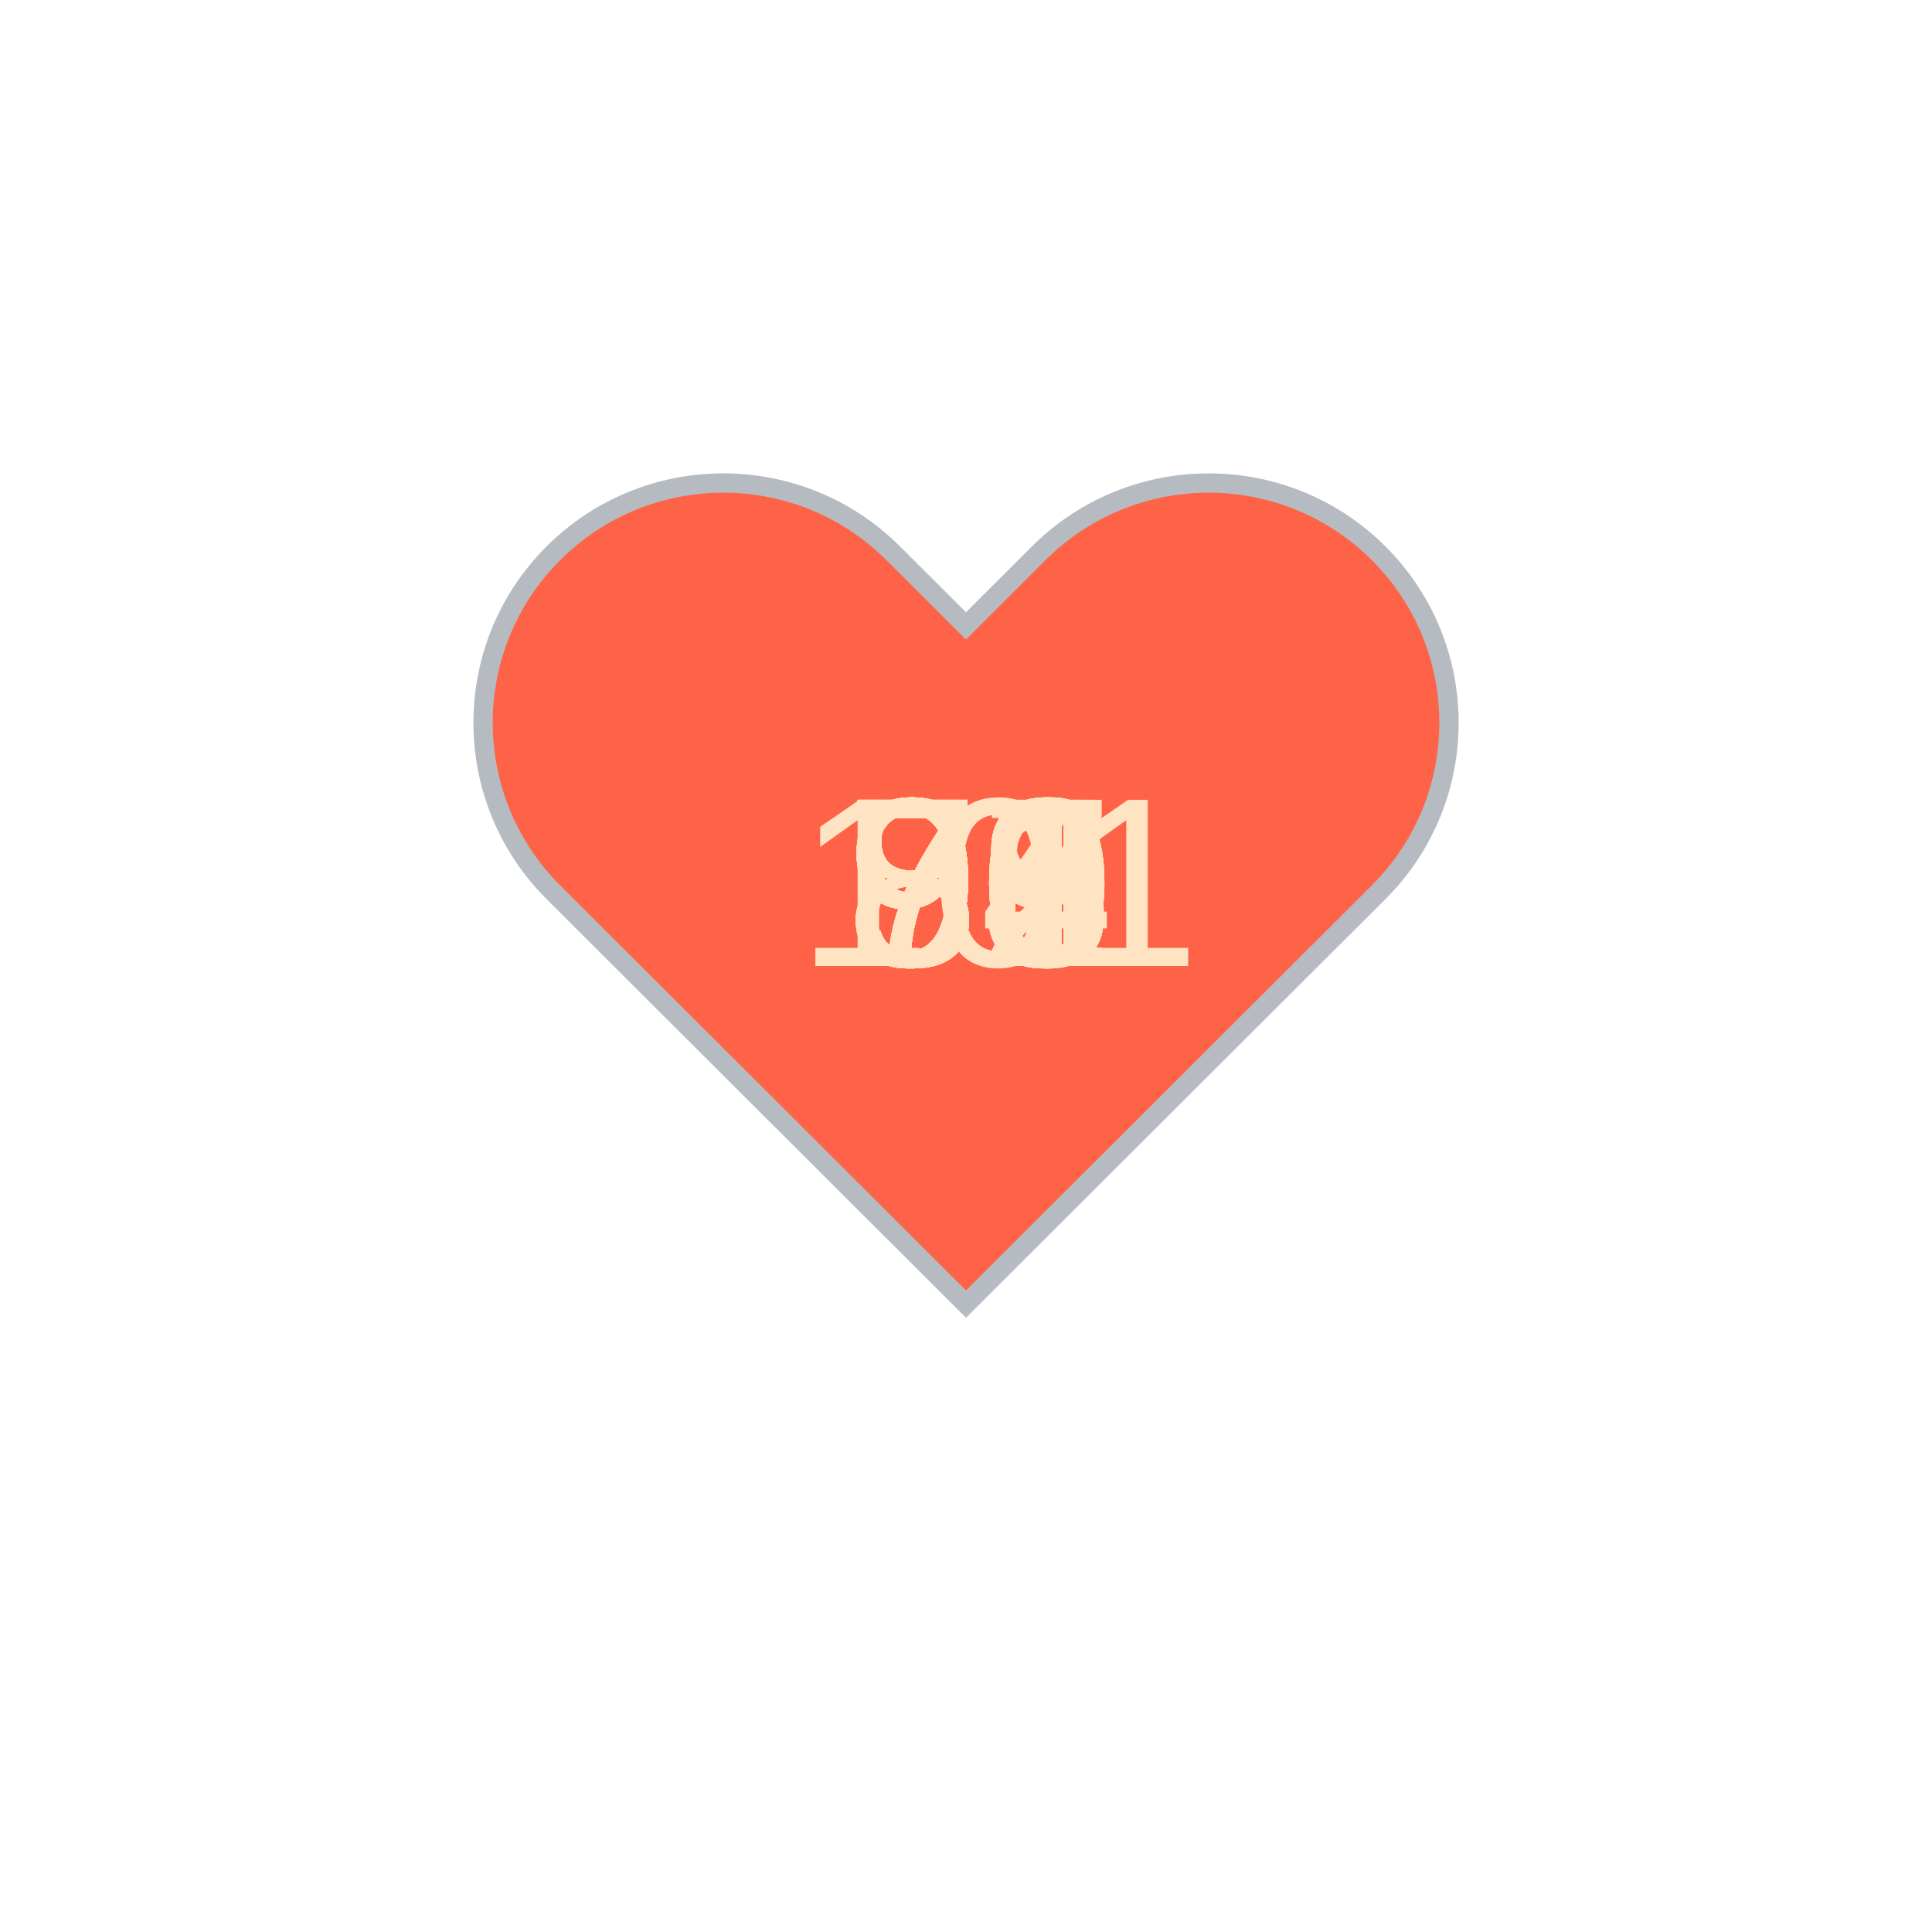
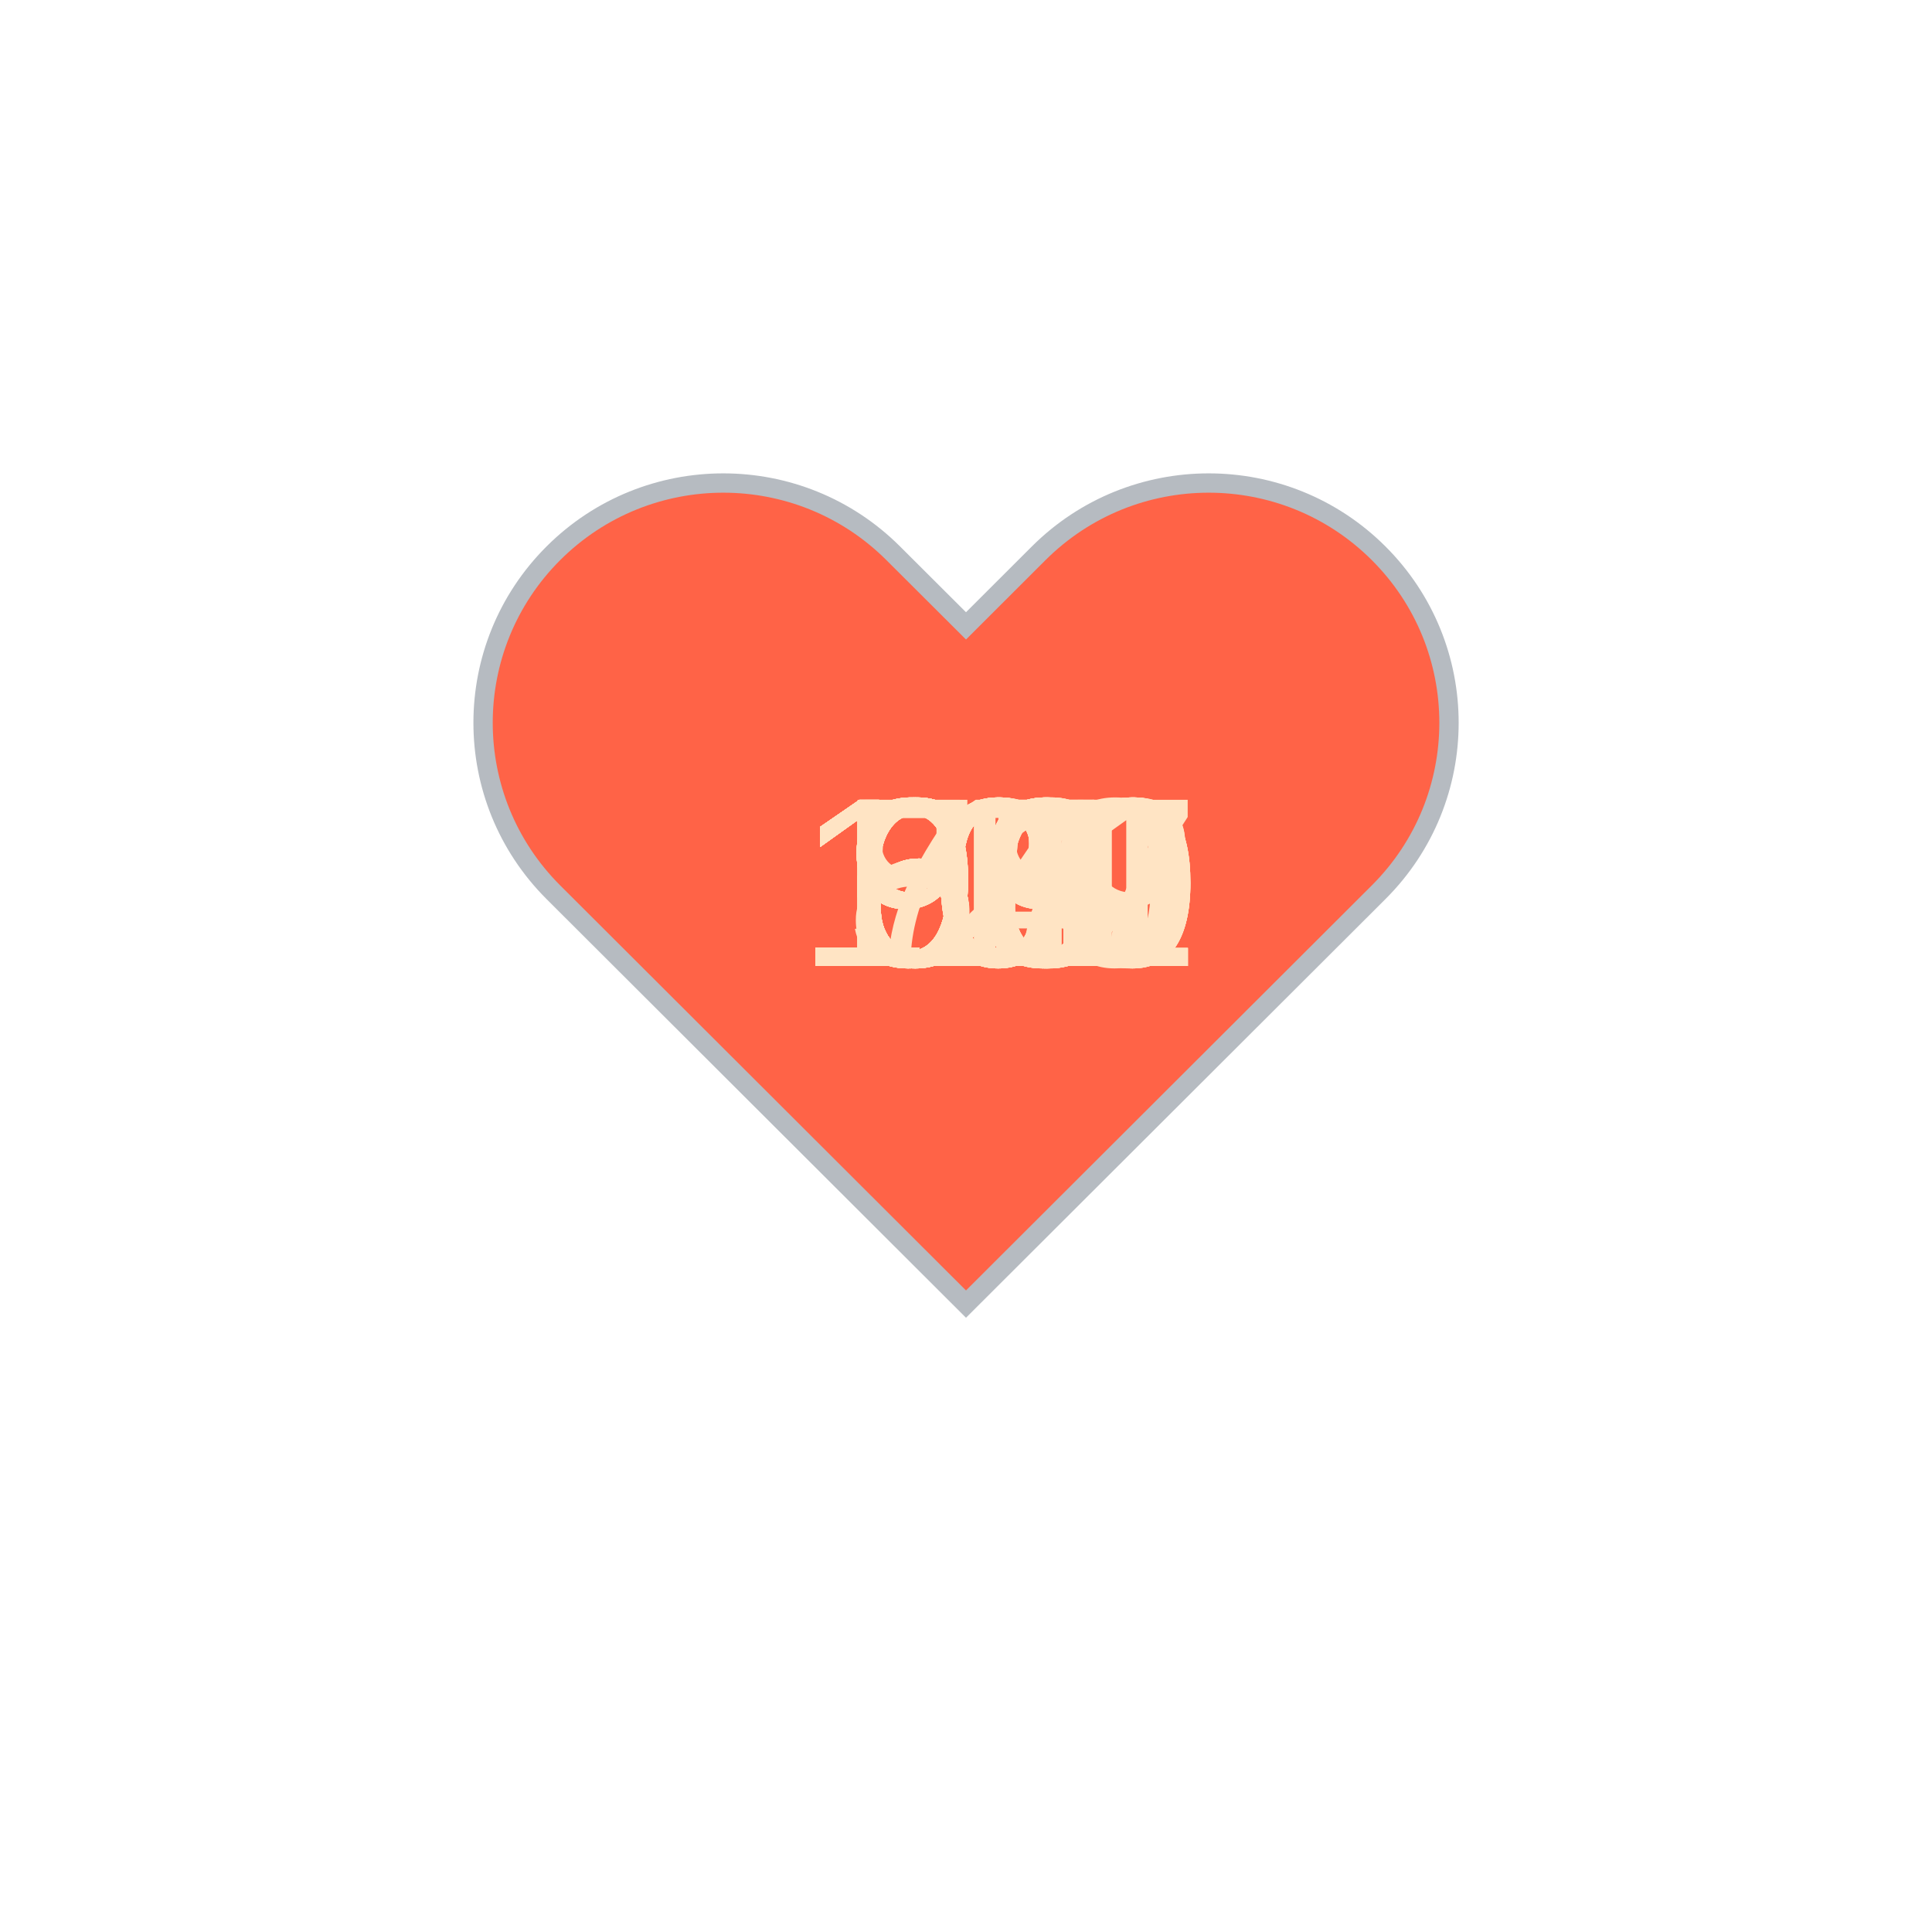
<svg xmlns="http://www.w3.org/2000/svg" baseProfile="full" height="150" version="1.1" viewBox="0,0,200,200" width="150">
  <defs />
  <g transform="translate(100 100)">
    <path d="M92.71,7.27L92.71,7.27c-9.71-9.69-25.46-9.69-35.18,0L50,14.79l-7.54-7.52C32.75-2.42,17-2.42,7.29,7.27v0 c-9.71,9.69-9.71,25.41,0,35.1L50,85l42.71-42.63C102.43,32.68,102.43,16.96,92.71,7.27z" fill="tomato" stroke="#B6BBC1" stroke-width="2" transform="translate(-50 -50)" />
    <animateTransform additive="sum" attributeName="transform" dur="1.2s" repeatCount="indefinite" type="scale" values="1; 1.5; 1.25; 1.5; 1.5; 1;" />
-     <text fill="bisque" style="font-size:25px; font-family:Arial" transform="translate(-12.5 0)">86<animate attributeName="visibility" dur="36.0s" keyTimes="0;0.03;0.07;0.1;0.13;0.17;0.2;0.23;0.27;0.3;0.33;0.37;0.4;0.43;0.47;0.5;0.53;0.57;0.6;0.63;0.67;0.7;0.73;0.77;0.8;0.83;0.87;0.9;0.93;0.97;1.0" repeatCount="indefinite" values="visible;hidden;hidden;hidden;hidden;hidden;hidden;hidden;hidden;hidden;hidden;hidden;hidden;hidden;hidden;hidden;hidden;hidden;hidden;hidden;hidden;hidden;hidden;hidden;hidden;hidden;hidden;hidden;hidden;hidden;hidden" />
+     <text fill="bisque" style="font-size:25px; font-family:Arial" transform="translate(-12.5 0)">66<animate attributeName="visibility" dur="36.0s" keyTimes="0;0.03;0.07;0.1;0.13;0.17;0.2;0.23;0.27;0.3;0.33;0.37;0.4;0.43;0.47;0.5;0.53;0.57;0.6;0.63;0.67;0.7;0.73;0.77;0.8;0.83;0.87;0.9;0.93;0.97;1.0" repeatCount="indefinite" values="visible;hidden;hidden;hidden;hidden;hidden;hidden;hidden;hidden;hidden;hidden;hidden;hidden;hidden;hidden;hidden;hidden;hidden;hidden;hidden;hidden;hidden;hidden;hidden;hidden;hidden;hidden;hidden;hidden;hidden;hidden" />
    </text>
-     <text fill="bisque" style="font-size:25px; font-family:Arial" transform="translate(-12.5 0)">85<animate attributeName="visibility" dur="36.0s" keyTimes="0;0.03;0.07;0.1;0.13;0.17;0.2;0.23;0.27;0.3;0.33;0.37;0.4;0.43;0.47;0.5;0.53;0.57;0.6;0.63;0.67;0.7;0.73;0.77;0.8;0.83;0.87;0.9;0.93;0.97;1.0" repeatCount="indefinite" values="hidden;visible;hidden;hidden;hidden;hidden;hidden;hidden;hidden;hidden;hidden;hidden;hidden;hidden;hidden;hidden;hidden;hidden;hidden;hidden;hidden;hidden;hidden;hidden;hidden;hidden;hidden;hidden;hidden;hidden;hidden" />
+     <text fill="bisque" style="font-size:25px; font-family:Arial" transform="translate(-12.5 0)">63<animate attributeName="visibility" dur="36.0s" keyTimes="0;0.03;0.07;0.1;0.13;0.17;0.2;0.23;0.27;0.3;0.33;0.37;0.4;0.43;0.47;0.5;0.53;0.57;0.6;0.63;0.67;0.7;0.73;0.77;0.8;0.83;0.87;0.9;0.93;0.97;1.0" repeatCount="indefinite" values="hidden;visible;hidden;hidden;hidden;hidden;hidden;hidden;hidden;hidden;hidden;hidden;hidden;hidden;hidden;hidden;hidden;hidden;hidden;hidden;hidden;hidden;hidden;hidden;hidden;hidden;hidden;hidden;hidden;hidden;hidden" />
    </text>
-     <text fill="bisque" style="font-size:25px; font-family:Arial" transform="translate(-12.5 0)">90<animate attributeName="visibility" dur="36.0s" keyTimes="0;0.03;0.07;0.1;0.13;0.17;0.2;0.23;0.27;0.3;0.33;0.37;0.4;0.43;0.47;0.5;0.53;0.57;0.6;0.63;0.67;0.7;0.73;0.77;0.8;0.83;0.87;0.9;0.93;0.97;1.0" repeatCount="indefinite" values="hidden;hidden;visible;hidden;hidden;hidden;hidden;hidden;hidden;hidden;hidden;hidden;hidden;hidden;hidden;hidden;hidden;hidden;hidden;hidden;hidden;hidden;hidden;hidden;hidden;hidden;hidden;hidden;hidden;hidden;hidden" />
+     <text fill="bisque" style="font-size:25px; font-family:Arial" transform="translate(-12.5 0)">65<animate attributeName="visibility" dur="36.0s" keyTimes="0;0.03;0.07;0.1;0.13;0.17;0.2;0.23;0.27;0.3;0.33;0.37;0.4;0.43;0.47;0.5;0.53;0.57;0.6;0.63;0.67;0.7;0.73;0.77;0.8;0.83;0.87;0.9;0.93;0.97;1.0" repeatCount="indefinite" values="hidden;hidden;visible;hidden;hidden;hidden;hidden;hidden;hidden;hidden;hidden;hidden;hidden;hidden;hidden;hidden;hidden;hidden;hidden;hidden;hidden;hidden;hidden;hidden;hidden;hidden;hidden;hidden;hidden;hidden;hidden" />
    </text>
-     <text fill="bisque" style="font-size:25px; font-family:Arial" transform="translate(-12.5 0)">90<animate attributeName="visibility" dur="36.0s" keyTimes="0;0.03;0.07;0.1;0.13;0.17;0.2;0.23;0.27;0.3;0.33;0.37;0.4;0.43;0.47;0.5;0.53;0.57;0.6;0.63;0.67;0.7;0.73;0.77;0.8;0.83;0.87;0.9;0.93;0.97;1.0" repeatCount="indefinite" values="hidden;hidden;hidden;visible;hidden;hidden;hidden;hidden;hidden;hidden;hidden;hidden;hidden;hidden;hidden;hidden;hidden;hidden;hidden;hidden;hidden;hidden;hidden;hidden;hidden;hidden;hidden;hidden;hidden;hidden;hidden" />
+     <text fill="bisque" style="font-size:25px; font-family:Arial" transform="translate(-12.5 0)">67<animate attributeName="visibility" dur="36.0s" keyTimes="0;0.03;0.07;0.1;0.13;0.17;0.2;0.23;0.27;0.3;0.33;0.37;0.4;0.43;0.47;0.5;0.53;0.57;0.6;0.63;0.67;0.7;0.73;0.77;0.8;0.83;0.87;0.9;0.93;0.97;1.0" repeatCount="indefinite" values="hidden;hidden;hidden;visible;hidden;hidden;hidden;hidden;hidden;hidden;hidden;hidden;hidden;hidden;hidden;hidden;hidden;hidden;hidden;hidden;hidden;hidden;hidden;hidden;hidden;hidden;hidden;hidden;hidden;hidden;hidden" />
    </text>
-     <text fill="bisque" style="font-size:25px; font-family:Arial" transform="translate(-12.5 0)">96<animate attributeName="visibility" dur="36.0s" keyTimes="0;0.03;0.07;0.1;0.13;0.17;0.2;0.23;0.27;0.3;0.33;0.37;0.4;0.43;0.47;0.5;0.53;0.57;0.6;0.63;0.67;0.7;0.73;0.77;0.8;0.83;0.87;0.9;0.93;0.97;1.0" repeatCount="indefinite" values="hidden;hidden;hidden;hidden;visible;hidden;hidden;hidden;hidden;hidden;hidden;hidden;hidden;hidden;hidden;hidden;hidden;hidden;hidden;hidden;hidden;hidden;hidden;hidden;hidden;hidden;hidden;hidden;hidden;hidden;hidden" />
+     <text fill="bisque" style="font-size:25px; font-family:Arial" transform="translate(-12.5 0)">70<animate attributeName="visibility" dur="36.0s" keyTimes="0;0.03;0.07;0.1;0.13;0.17;0.2;0.23;0.27;0.3;0.33;0.37;0.4;0.43;0.47;0.5;0.53;0.57;0.6;0.63;0.67;0.7;0.73;0.77;0.8;0.83;0.87;0.9;0.93;0.97;1.0" repeatCount="indefinite" values="hidden;hidden;hidden;hidden;visible;hidden;hidden;hidden;hidden;hidden;hidden;hidden;hidden;hidden;hidden;hidden;hidden;hidden;hidden;hidden;hidden;hidden;hidden;hidden;hidden;hidden;hidden;hidden;hidden;hidden;hidden" />
    </text>
-     <text fill="bisque" style="font-size:25px; font-family:Arial" transform="translate(-17.5 0)">101<animate attributeName="visibility" dur="36.0s" keyTimes="0;0.03;0.07;0.1;0.13;0.17;0.2;0.23;0.27;0.3;0.33;0.37;0.4;0.43;0.47;0.5;0.53;0.57;0.6;0.63;0.67;0.7;0.73;0.77;0.8;0.83;0.87;0.9;0.93;0.97;1.0" repeatCount="indefinite" values="hidden;hidden;hidden;hidden;hidden;visible;hidden;hidden;hidden;hidden;hidden;hidden;hidden;hidden;hidden;hidden;hidden;hidden;hidden;hidden;hidden;hidden;hidden;hidden;hidden;hidden;hidden;hidden;hidden;hidden;hidden" />
+     <text fill="bisque" style="font-size:25px; font-family:Arial" transform="translate(-12.5 0)">63<animate attributeName="visibility" dur="36.0s" keyTimes="0;0.03;0.07;0.1;0.13;0.17;0.2;0.23;0.27;0.3;0.33;0.37;0.4;0.43;0.47;0.5;0.53;0.57;0.6;0.63;0.67;0.7;0.73;0.77;0.8;0.83;0.87;0.9;0.93;0.97;1.0" repeatCount="indefinite" values="hidden;hidden;hidden;hidden;hidden;visible;hidden;hidden;hidden;hidden;hidden;hidden;hidden;hidden;hidden;hidden;hidden;hidden;hidden;hidden;hidden;hidden;hidden;hidden;hidden;hidden;hidden;hidden;hidden;hidden;hidden" />
    </text>
-     <text fill="bisque" style="font-size:25px; font-family:Arial" transform="translate(-12.5 0)">89<animate attributeName="visibility" dur="36.0s" keyTimes="0;0.03;0.07;0.1;0.13;0.17;0.2;0.23;0.27;0.3;0.33;0.37;0.4;0.43;0.47;0.5;0.53;0.57;0.6;0.63;0.67;0.7;0.73;0.77;0.8;0.83;0.87;0.9;0.93;0.97;1.0" repeatCount="indefinite" values="hidden;hidden;hidden;hidden;hidden;hidden;visible;hidden;hidden;hidden;hidden;hidden;hidden;hidden;hidden;hidden;hidden;hidden;hidden;hidden;hidden;hidden;hidden;hidden;hidden;hidden;hidden;hidden;hidden;hidden;hidden" />
+     <text fill="bisque" style="font-size:25px; font-family:Arial" transform="translate(-12.5 0)">65<animate attributeName="visibility" dur="36.0s" keyTimes="0;0.03;0.07;0.1;0.13;0.17;0.2;0.23;0.27;0.3;0.33;0.37;0.4;0.43;0.47;0.5;0.53;0.57;0.6;0.63;0.67;0.7;0.73;0.77;0.8;0.83;0.87;0.9;0.93;0.97;1.0" repeatCount="indefinite" values="hidden;hidden;hidden;hidden;hidden;hidden;visible;hidden;hidden;hidden;hidden;hidden;hidden;hidden;hidden;hidden;hidden;hidden;hidden;hidden;hidden;hidden;hidden;hidden;hidden;hidden;hidden;hidden;hidden;hidden;hidden" />
    </text>
-     <text fill="bisque" style="font-size:25px; font-family:Arial" transform="translate(-12.5 0)">89<animate attributeName="visibility" dur="36.0s" keyTimes="0;0.03;0.07;0.1;0.13;0.17;0.2;0.23;0.27;0.3;0.33;0.37;0.4;0.43;0.47;0.5;0.53;0.57;0.6;0.63;0.67;0.7;0.73;0.77;0.8;0.83;0.87;0.9;0.93;0.97;1.0" repeatCount="indefinite" values="hidden;hidden;hidden;hidden;hidden;hidden;hidden;visible;hidden;hidden;hidden;hidden;hidden;hidden;hidden;hidden;hidden;hidden;hidden;hidden;hidden;hidden;hidden;hidden;hidden;hidden;hidden;hidden;hidden;hidden;hidden" />
+     <text fill="bisque" style="font-size:25px; font-family:Arial" transform="translate(-12.5 0)">65<animate attributeName="visibility" dur="36.0s" keyTimes="0;0.03;0.07;0.1;0.13;0.17;0.2;0.23;0.27;0.3;0.33;0.37;0.4;0.43;0.47;0.5;0.53;0.57;0.6;0.63;0.67;0.7;0.73;0.77;0.8;0.83;0.87;0.9;0.93;0.97;1.0" repeatCount="indefinite" values="hidden;hidden;hidden;hidden;hidden;hidden;hidden;visible;hidden;hidden;hidden;hidden;hidden;hidden;hidden;hidden;hidden;hidden;hidden;hidden;hidden;hidden;hidden;hidden;hidden;hidden;hidden;hidden;hidden;hidden;hidden" />
    </text>
-     <text fill="bisque" style="font-size:25px; font-family:Arial" transform="translate(-12.5 0)">87<animate attributeName="visibility" dur="36.0s" keyTimes="0;0.03;0.07;0.1;0.13;0.17;0.2;0.23;0.27;0.3;0.33;0.37;0.4;0.43;0.47;0.5;0.53;0.57;0.6;0.63;0.67;0.7;0.73;0.77;0.8;0.83;0.87;0.9;0.93;0.97;1.0" repeatCount="indefinite" values="hidden;hidden;hidden;hidden;hidden;hidden;hidden;hidden;visible;hidden;hidden;hidden;hidden;hidden;hidden;hidden;hidden;hidden;hidden;hidden;hidden;hidden;hidden;hidden;hidden;hidden;hidden;hidden;hidden;hidden;hidden" />
+     <text fill="bisque" style="font-size:25px; font-family:Arial" transform="translate(-12.5 0)">64<animate attributeName="visibility" dur="36.0s" keyTimes="0;0.03;0.07;0.1;0.13;0.17;0.2;0.23;0.27;0.3;0.33;0.37;0.4;0.43;0.47;0.5;0.53;0.57;0.6;0.63;0.67;0.7;0.73;0.77;0.8;0.83;0.87;0.9;0.93;0.97;1.0" repeatCount="indefinite" values="hidden;hidden;hidden;hidden;hidden;hidden;hidden;hidden;visible;hidden;hidden;hidden;hidden;hidden;hidden;hidden;hidden;hidden;hidden;hidden;hidden;hidden;hidden;hidden;hidden;hidden;hidden;hidden;hidden;hidden;hidden" />
    </text>
-     <text fill="bisque" style="font-size:25px; font-family:Arial" transform="translate(-12.5 0)">88<animate attributeName="visibility" dur="36.0s" keyTimes="0;0.03;0.07;0.1;0.13;0.17;0.2;0.23;0.27;0.3;0.33;0.37;0.4;0.43;0.47;0.5;0.53;0.57;0.6;0.63;0.67;0.7;0.73;0.77;0.8;0.83;0.87;0.9;0.93;0.97;1.0" repeatCount="indefinite" values="hidden;hidden;hidden;hidden;hidden;hidden;hidden;hidden;hidden;visible;hidden;hidden;hidden;hidden;hidden;hidden;hidden;hidden;hidden;hidden;hidden;hidden;hidden;hidden;hidden;hidden;hidden;hidden;hidden;hidden;hidden" />
+     <text fill="bisque" style="font-size:25px; font-family:Arial" transform="translate(-17.5 0)">127<animate attributeName="visibility" dur="36.0s" keyTimes="0;0.03;0.07;0.1;0.13;0.17;0.2;0.23;0.27;0.3;0.33;0.37;0.4;0.43;0.47;0.5;0.53;0.57;0.6;0.63;0.67;0.7;0.73;0.77;0.8;0.83;0.87;0.9;0.93;0.97;1.0" repeatCount="indefinite" values="hidden;hidden;hidden;hidden;hidden;hidden;hidden;hidden;hidden;visible;hidden;hidden;hidden;hidden;hidden;hidden;hidden;hidden;hidden;hidden;hidden;hidden;hidden;hidden;hidden;hidden;hidden;hidden;hidden;hidden;hidden" />
    </text>
-     <text fill="bisque" style="font-size:25px; font-family:Arial" transform="translate(-12.5 0)">88<animate attributeName="visibility" dur="36.0s" keyTimes="0;0.03;0.07;0.1;0.13;0.17;0.2;0.23;0.27;0.3;0.33;0.37;0.4;0.43;0.47;0.5;0.53;0.57;0.6;0.63;0.67;0.7;0.73;0.77;0.8;0.83;0.87;0.9;0.93;0.97;1.0" repeatCount="indefinite" values="hidden;hidden;hidden;hidden;hidden;hidden;hidden;hidden;hidden;hidden;visible;hidden;hidden;hidden;hidden;hidden;hidden;hidden;hidden;hidden;hidden;hidden;hidden;hidden;hidden;hidden;hidden;hidden;hidden;hidden;hidden" />
+     <text fill="bisque" style="font-size:25px; font-family:Arial" transform="translate(-12.5 0)">99<animate attributeName="visibility" dur="36.0s" keyTimes="0;0.03;0.07;0.1;0.13;0.17;0.2;0.23;0.27;0.3;0.33;0.37;0.4;0.43;0.47;0.5;0.53;0.57;0.6;0.63;0.67;0.7;0.73;0.77;0.8;0.83;0.87;0.9;0.93;0.97;1.0" repeatCount="indefinite" values="hidden;hidden;hidden;hidden;hidden;hidden;hidden;hidden;hidden;hidden;visible;hidden;hidden;hidden;hidden;hidden;hidden;hidden;hidden;hidden;hidden;hidden;hidden;hidden;hidden;hidden;hidden;hidden;hidden;hidden;hidden" />
    </text>
-     <text fill="bisque" style="font-size:25px; font-family:Arial" transform="translate(-12.5 0)">90<animate attributeName="visibility" dur="36.0s" keyTimes="0;0.03;0.07;0.1;0.13;0.17;0.2;0.23;0.27;0.3;0.33;0.37;0.4;0.43;0.47;0.5;0.53;0.57;0.6;0.63;0.67;0.7;0.73;0.77;0.8;0.83;0.87;0.9;0.93;0.97;1.0" repeatCount="indefinite" values="hidden;hidden;hidden;hidden;hidden;hidden;hidden;hidden;hidden;hidden;hidden;visible;hidden;hidden;hidden;hidden;hidden;hidden;hidden;hidden;hidden;hidden;hidden;hidden;hidden;hidden;hidden;hidden;hidden;hidden;hidden" />
+     <text fill="bisque" style="font-size:25px; font-family:Arial" transform="translate(-17.5 0)">100<animate attributeName="visibility" dur="36.0s" keyTimes="0;0.03;0.07;0.1;0.13;0.17;0.2;0.23;0.27;0.3;0.33;0.37;0.4;0.43;0.47;0.5;0.53;0.57;0.6;0.63;0.67;0.7;0.73;0.77;0.8;0.83;0.87;0.9;0.93;0.97;1.0" repeatCount="indefinite" values="hidden;hidden;hidden;hidden;hidden;hidden;hidden;hidden;hidden;hidden;hidden;visible;hidden;hidden;hidden;hidden;hidden;hidden;hidden;hidden;hidden;hidden;hidden;hidden;hidden;hidden;hidden;hidden;hidden;hidden;hidden" />
    </text>
-     <text fill="bisque" style="font-size:25px; font-family:Arial" transform="translate(-12.5 0)">91<animate attributeName="visibility" dur="36.0s" keyTimes="0;0.03;0.07;0.1;0.13;0.17;0.2;0.23;0.27;0.3;0.33;0.37;0.4;0.43;0.47;0.5;0.53;0.57;0.6;0.63;0.67;0.7;0.73;0.77;0.8;0.83;0.87;0.9;0.93;0.97;1.0" repeatCount="indefinite" values="hidden;hidden;hidden;hidden;hidden;hidden;hidden;hidden;hidden;hidden;hidden;hidden;visible;hidden;hidden;hidden;hidden;hidden;hidden;hidden;hidden;hidden;hidden;hidden;hidden;hidden;hidden;hidden;hidden;hidden;hidden" />
+     <text fill="bisque" style="font-size:25px; font-family:Arial" transform="translate(-17.5 0)">100<animate attributeName="visibility" dur="36.0s" keyTimes="0;0.03;0.07;0.1;0.13;0.17;0.2;0.23;0.27;0.3;0.33;0.37;0.4;0.43;0.47;0.5;0.53;0.57;0.6;0.63;0.67;0.7;0.73;0.77;0.8;0.83;0.87;0.9;0.93;0.97;1.0" repeatCount="indefinite" values="hidden;hidden;hidden;hidden;hidden;hidden;hidden;hidden;hidden;hidden;hidden;hidden;visible;hidden;hidden;hidden;hidden;hidden;hidden;hidden;hidden;hidden;hidden;hidden;hidden;hidden;hidden;hidden;hidden;hidden;hidden" />
    </text>
-     <text fill="bisque" style="font-size:25px; font-family:Arial" transform="translate(-12.5 0)">96<animate attributeName="visibility" dur="36.0s" keyTimes="0;0.03;0.07;0.1;0.13;0.17;0.2;0.23;0.27;0.3;0.33;0.37;0.4;0.43;0.47;0.5;0.53;0.57;0.6;0.63;0.67;0.7;0.73;0.77;0.8;0.83;0.87;0.9;0.93;0.97;1.0" repeatCount="indefinite" values="hidden;hidden;hidden;hidden;hidden;hidden;hidden;hidden;hidden;hidden;hidden;hidden;hidden;visible;hidden;hidden;hidden;hidden;hidden;hidden;hidden;hidden;hidden;hidden;hidden;hidden;hidden;hidden;hidden;hidden;hidden" />
+     <text fill="bisque" style="font-size:25px; font-family:Arial" transform="translate(-17.5 0)">102<animate attributeName="visibility" dur="36.0s" keyTimes="0;0.03;0.07;0.1;0.13;0.17;0.2;0.23;0.27;0.3;0.33;0.37;0.4;0.43;0.47;0.5;0.53;0.57;0.6;0.63;0.67;0.7;0.73;0.77;0.8;0.83;0.87;0.9;0.93;0.97;1.0" repeatCount="indefinite" values="hidden;hidden;hidden;hidden;hidden;hidden;hidden;hidden;hidden;hidden;hidden;hidden;hidden;visible;hidden;hidden;hidden;hidden;hidden;hidden;hidden;hidden;hidden;hidden;hidden;hidden;hidden;hidden;hidden;hidden;hidden" />
    </text>
-     <text fill="bisque" style="font-size:25px; font-family:Arial" transform="translate(-12.5 0)">95<animate attributeName="visibility" dur="36.0s" keyTimes="0;0.03;0.07;0.1;0.13;0.17;0.2;0.23;0.27;0.3;0.33;0.37;0.4;0.43;0.47;0.5;0.53;0.57;0.6;0.63;0.67;0.7;0.73;0.77;0.8;0.83;0.87;0.9;0.93;0.97;1.0" repeatCount="indefinite" values="hidden;hidden;hidden;hidden;hidden;hidden;hidden;hidden;hidden;hidden;hidden;hidden;hidden;hidden;visible;hidden;hidden;hidden;hidden;hidden;hidden;hidden;hidden;hidden;hidden;hidden;hidden;hidden;hidden;hidden;hidden" />
+     <text fill="bisque" style="font-size:25px; font-family:Arial" transform="translate(-12.5 0)">99<animate attributeName="visibility" dur="36.0s" keyTimes="0;0.03;0.07;0.1;0.13;0.17;0.2;0.23;0.27;0.3;0.33;0.37;0.4;0.43;0.47;0.5;0.53;0.57;0.6;0.63;0.67;0.7;0.73;0.77;0.8;0.83;0.87;0.9;0.93;0.97;1.0" repeatCount="indefinite" values="hidden;hidden;hidden;hidden;hidden;hidden;hidden;hidden;hidden;hidden;hidden;hidden;hidden;hidden;visible;hidden;hidden;hidden;hidden;hidden;hidden;hidden;hidden;hidden;hidden;hidden;hidden;hidden;hidden;hidden;hidden" />
    </text>
-     <text fill="bisque" style="font-size:25px; font-family:Arial" transform="translate(-12.5 0)">86<animate attributeName="visibility" dur="36.0s" keyTimes="0;0.03;0.07;0.1;0.13;0.17;0.2;0.23;0.27;0.3;0.33;0.37;0.4;0.43;0.47;0.5;0.53;0.57;0.6;0.63;0.67;0.7;0.73;0.77;0.8;0.83;0.87;0.9;0.93;0.97;1.0" repeatCount="indefinite" values="hidden;hidden;hidden;hidden;hidden;hidden;hidden;hidden;hidden;hidden;hidden;hidden;hidden;hidden;hidden;visible;hidden;hidden;hidden;hidden;hidden;hidden;hidden;hidden;hidden;hidden;hidden;hidden;hidden;hidden;hidden" />
+     <text fill="bisque" style="font-size:25px; font-family:Arial" transform="translate(-17.5 0)">100<animate attributeName="visibility" dur="36.0s" keyTimes="0;0.03;0.07;0.1;0.13;0.17;0.2;0.23;0.27;0.3;0.33;0.37;0.4;0.43;0.47;0.5;0.53;0.57;0.6;0.63;0.67;0.7;0.73;0.77;0.8;0.83;0.87;0.9;0.93;0.97;1.0" repeatCount="indefinite" values="hidden;hidden;hidden;hidden;hidden;hidden;hidden;hidden;hidden;hidden;hidden;hidden;hidden;hidden;hidden;visible;hidden;hidden;hidden;hidden;hidden;hidden;hidden;hidden;hidden;hidden;hidden;hidden;hidden;hidden;hidden" />
    </text>
-     <text fill="bisque" style="font-size:25px; font-family:Arial" transform="translate(-12.5 0)">89<animate attributeName="visibility" dur="36.0s" keyTimes="0;0.03;0.07;0.1;0.13;0.17;0.2;0.23;0.27;0.3;0.33;0.37;0.4;0.43;0.47;0.5;0.53;0.57;0.6;0.63;0.67;0.7;0.73;0.77;0.8;0.83;0.87;0.9;0.93;0.97;1.0" repeatCount="indefinite" values="hidden;hidden;hidden;hidden;hidden;hidden;hidden;hidden;hidden;hidden;hidden;hidden;hidden;hidden;hidden;hidden;visible;hidden;hidden;hidden;hidden;hidden;hidden;hidden;hidden;hidden;hidden;hidden;hidden;hidden;hidden" />
+     <text fill="bisque" style="font-size:25px; font-family:Arial" transform="translate(-12.5 0)">93<animate attributeName="visibility" dur="36.0s" keyTimes="0;0.03;0.07;0.1;0.13;0.17;0.2;0.23;0.27;0.3;0.33;0.37;0.4;0.43;0.47;0.5;0.53;0.57;0.6;0.63;0.67;0.7;0.73;0.77;0.8;0.83;0.87;0.9;0.93;0.97;1.0" repeatCount="indefinite" values="hidden;hidden;hidden;hidden;hidden;hidden;hidden;hidden;hidden;hidden;hidden;hidden;hidden;hidden;hidden;hidden;visible;hidden;hidden;hidden;hidden;hidden;hidden;hidden;hidden;hidden;hidden;hidden;hidden;hidden;hidden" />
    </text>
-     <text fill="bisque" style="font-size:25px; font-family:Arial" transform="translate(-12.5 0)">81<animate attributeName="visibility" dur="36.0s" keyTimes="0;0.03;0.07;0.1;0.13;0.17;0.2;0.23;0.27;0.3;0.33;0.37;0.4;0.43;0.47;0.5;0.53;0.57;0.6;0.63;0.67;0.7;0.73;0.77;0.8;0.83;0.87;0.9;0.93;0.97;1.0" repeatCount="indefinite" values="hidden;hidden;hidden;hidden;hidden;hidden;hidden;hidden;hidden;hidden;hidden;hidden;hidden;hidden;hidden;hidden;hidden;visible;hidden;hidden;hidden;hidden;hidden;hidden;hidden;hidden;hidden;hidden;hidden;hidden;hidden" />
+     <text fill="bisque" style="font-size:25px; font-family:Arial" transform="translate(-12.5 0)">99<animate attributeName="visibility" dur="36.0s" keyTimes="0;0.03;0.07;0.1;0.13;0.17;0.2;0.23;0.27;0.3;0.33;0.37;0.4;0.43;0.47;0.5;0.53;0.57;0.6;0.63;0.67;0.7;0.73;0.77;0.8;0.83;0.87;0.9;0.93;0.97;1.0" repeatCount="indefinite" values="hidden;hidden;hidden;hidden;hidden;hidden;hidden;hidden;hidden;hidden;hidden;hidden;hidden;hidden;hidden;hidden;hidden;visible;hidden;hidden;hidden;hidden;hidden;hidden;hidden;hidden;hidden;hidden;hidden;hidden;hidden" />
    </text>
-     <text fill="bisque" style="font-size:25px; font-family:Arial" transform="translate(-12.5 0)">92<animate attributeName="visibility" dur="36.0s" keyTimes="0;0.03;0.07;0.1;0.13;0.17;0.2;0.23;0.27;0.3;0.33;0.37;0.4;0.43;0.47;0.5;0.53;0.57;0.6;0.63;0.67;0.7;0.73;0.77;0.8;0.83;0.87;0.9;0.93;0.97;1.0" repeatCount="indefinite" values="hidden;hidden;hidden;hidden;hidden;hidden;hidden;hidden;hidden;hidden;hidden;hidden;hidden;hidden;hidden;hidden;hidden;hidden;visible;hidden;hidden;hidden;hidden;hidden;hidden;hidden;hidden;hidden;hidden;hidden;hidden" />
+     <text fill="bisque" style="font-size:25px; font-family:Arial" transform="translate(-17.5 0)">122<animate attributeName="visibility" dur="36.0s" keyTimes="0;0.03;0.07;0.1;0.13;0.17;0.2;0.23;0.27;0.3;0.33;0.37;0.4;0.43;0.47;0.5;0.53;0.57;0.6;0.63;0.67;0.7;0.73;0.77;0.8;0.83;0.87;0.9;0.93;0.97;1.0" repeatCount="indefinite" values="hidden;hidden;hidden;hidden;hidden;hidden;hidden;hidden;hidden;hidden;hidden;hidden;hidden;hidden;hidden;hidden;hidden;hidden;visible;hidden;hidden;hidden;hidden;hidden;hidden;hidden;hidden;hidden;hidden;hidden;hidden" />
    </text>
-     <text fill="bisque" style="font-size:25px; font-family:Arial" transform="translate(-12.5 0)">73<animate attributeName="visibility" dur="36.0s" keyTimes="0;0.03;0.07;0.1;0.13;0.17;0.2;0.23;0.27;0.3;0.33;0.37;0.4;0.43;0.47;0.5;0.53;0.57;0.6;0.63;0.67;0.7;0.73;0.77;0.8;0.83;0.87;0.9;0.93;0.97;1.0" repeatCount="indefinite" values="hidden;hidden;hidden;hidden;hidden;hidden;hidden;hidden;hidden;hidden;hidden;hidden;hidden;hidden;hidden;hidden;hidden;hidden;hidden;visible;hidden;hidden;hidden;hidden;hidden;hidden;hidden;hidden;hidden;hidden;hidden" />
+     <text fill="bisque" style="font-size:25px; font-family:Arial" transform="translate(-12.5 0)">65<animate attributeName="visibility" dur="36.0s" keyTimes="0;0.03;0.07;0.1;0.13;0.17;0.2;0.23;0.27;0.3;0.33;0.37;0.4;0.43;0.47;0.5;0.53;0.57;0.6;0.63;0.67;0.7;0.73;0.77;0.8;0.83;0.87;0.9;0.93;0.97;1.0" repeatCount="indefinite" values="hidden;hidden;hidden;hidden;hidden;hidden;hidden;hidden;hidden;hidden;hidden;hidden;hidden;hidden;hidden;hidden;hidden;hidden;hidden;visible;hidden;hidden;hidden;hidden;hidden;hidden;hidden;hidden;hidden;hidden;hidden" />
    </text>
-     <text fill="bisque" style="font-size:25px; font-family:Arial" transform="translate(-12.5 0)">80<animate attributeName="visibility" dur="36.0s" keyTimes="0;0.03;0.07;0.1;0.13;0.17;0.2;0.23;0.27;0.3;0.33;0.37;0.4;0.43;0.47;0.5;0.53;0.57;0.6;0.63;0.67;0.7;0.73;0.77;0.8;0.83;0.87;0.9;0.93;0.97;1.0" repeatCount="indefinite" values="hidden;hidden;hidden;hidden;hidden;hidden;hidden;hidden;hidden;hidden;hidden;hidden;hidden;hidden;hidden;hidden;hidden;hidden;hidden;hidden;visible;hidden;hidden;hidden;hidden;hidden;hidden;hidden;hidden;hidden;hidden" />
+     <text fill="bisque" style="font-size:25px; font-family:Arial" transform="translate(-12.5 0)">81<animate attributeName="visibility" dur="36.0s" keyTimes="0;0.03;0.07;0.1;0.13;0.17;0.2;0.23;0.27;0.3;0.33;0.37;0.4;0.43;0.47;0.5;0.53;0.57;0.6;0.63;0.67;0.7;0.73;0.77;0.8;0.83;0.87;0.9;0.93;0.97;1.0" repeatCount="indefinite" values="hidden;hidden;hidden;hidden;hidden;hidden;hidden;hidden;hidden;hidden;hidden;hidden;hidden;hidden;hidden;hidden;hidden;hidden;hidden;hidden;visible;hidden;hidden;hidden;hidden;hidden;hidden;hidden;hidden;hidden;hidden" />
    </text>
-     <text fill="bisque" style="font-size:25px; font-family:Arial" transform="translate(-12.5 0)">73<animate attributeName="visibility" dur="36.0s" keyTimes="0;0.03;0.07;0.1;0.13;0.17;0.2;0.23;0.27;0.3;0.33;0.37;0.4;0.43;0.47;0.5;0.53;0.57;0.6;0.63;0.67;0.7;0.73;0.77;0.8;0.83;0.87;0.9;0.93;0.97;1.0" repeatCount="indefinite" values="hidden;hidden;hidden;hidden;hidden;hidden;hidden;hidden;hidden;hidden;hidden;hidden;hidden;hidden;hidden;hidden;hidden;hidden;hidden;hidden;hidden;visible;hidden;hidden;hidden;hidden;hidden;hidden;hidden;hidden;hidden" />
+     <text fill="bisque" style="font-size:25px; font-family:Arial" transform="translate(-17.5 0)">101<animate attributeName="visibility" dur="36.0s" keyTimes="0;0.03;0.07;0.1;0.13;0.17;0.2;0.23;0.27;0.3;0.33;0.37;0.4;0.43;0.47;0.5;0.53;0.57;0.6;0.63;0.67;0.7;0.73;0.77;0.8;0.83;0.87;0.9;0.93;0.97;1.0" repeatCount="indefinite" values="hidden;hidden;hidden;hidden;hidden;hidden;hidden;hidden;hidden;hidden;hidden;hidden;hidden;hidden;hidden;hidden;hidden;hidden;hidden;hidden;hidden;visible;hidden;hidden;hidden;hidden;hidden;hidden;hidden;hidden;hidden" />
    </text>
-     <text fill="bisque" style="font-size:25px; font-family:Arial" transform="translate(-12.5 0)">74<animate attributeName="visibility" dur="36.0s" keyTimes="0;0.03;0.07;0.1;0.13;0.17;0.2;0.23;0.27;0.3;0.33;0.37;0.4;0.43;0.47;0.5;0.53;0.57;0.6;0.63;0.67;0.7;0.73;0.77;0.8;0.83;0.87;0.9;0.93;0.97;1.0" repeatCount="indefinite" values="hidden;hidden;hidden;hidden;hidden;hidden;hidden;hidden;hidden;hidden;hidden;hidden;hidden;hidden;hidden;hidden;hidden;hidden;hidden;hidden;hidden;hidden;visible;hidden;hidden;hidden;hidden;hidden;hidden;hidden;hidden" />
+     <text fill="bisque" style="font-size:25px; font-family:Arial" transform="translate(-12.5 0)">56<animate attributeName="visibility" dur="36.0s" keyTimes="0;0.03;0.07;0.1;0.13;0.17;0.2;0.23;0.27;0.3;0.33;0.37;0.4;0.43;0.47;0.5;0.53;0.57;0.6;0.63;0.67;0.7;0.73;0.77;0.8;0.83;0.87;0.9;0.93;0.97;1.0" repeatCount="indefinite" values="hidden;hidden;hidden;hidden;hidden;hidden;hidden;hidden;hidden;hidden;hidden;hidden;hidden;hidden;hidden;hidden;hidden;hidden;hidden;hidden;hidden;hidden;visible;hidden;hidden;hidden;hidden;hidden;hidden;hidden;hidden" />
    </text>
-     <text fill="bisque" style="font-size:25px; font-family:Arial" transform="translate(-12.5 0)">83<animate attributeName="visibility" dur="36.0s" keyTimes="0;0.03;0.07;0.1;0.13;0.17;0.2;0.23;0.27;0.3;0.33;0.37;0.4;0.43;0.47;0.5;0.53;0.57;0.6;0.63;0.67;0.7;0.73;0.77;0.8;0.83;0.87;0.9;0.93;0.97;1.0" repeatCount="indefinite" values="hidden;hidden;hidden;hidden;hidden;hidden;hidden;hidden;hidden;hidden;hidden;hidden;hidden;hidden;hidden;hidden;hidden;hidden;hidden;hidden;hidden;hidden;hidden;visible;hidden;hidden;hidden;hidden;hidden;hidden;hidden" />
+     <text fill="bisque" style="font-size:25px; font-family:Arial" transform="translate(-12.5 0)">98<animate attributeName="visibility" dur="36.0s" keyTimes="0;0.03;0.07;0.1;0.13;0.17;0.2;0.23;0.27;0.3;0.33;0.37;0.4;0.43;0.47;0.5;0.53;0.57;0.6;0.63;0.67;0.7;0.73;0.77;0.8;0.83;0.87;0.9;0.93;0.97;1.0" repeatCount="indefinite" values="hidden;hidden;hidden;hidden;hidden;hidden;hidden;hidden;hidden;hidden;hidden;hidden;hidden;hidden;hidden;hidden;hidden;hidden;hidden;hidden;hidden;hidden;hidden;visible;hidden;hidden;hidden;hidden;hidden;hidden;hidden" />
    </text>
-     <text fill="bisque" style="font-size:25px; font-family:Arial" transform="translate(-12.5 0)">90<animate attributeName="visibility" dur="36.0s" keyTimes="0;0.03;0.07;0.1;0.13;0.17;0.2;0.23;0.27;0.3;0.33;0.37;0.4;0.43;0.47;0.5;0.53;0.57;0.6;0.63;0.67;0.7;0.73;0.77;0.8;0.83;0.87;0.9;0.93;0.97;1.0" repeatCount="indefinite" values="hidden;hidden;hidden;hidden;hidden;hidden;hidden;hidden;hidden;hidden;hidden;hidden;hidden;hidden;hidden;hidden;hidden;hidden;hidden;hidden;hidden;hidden;hidden;hidden;visible;hidden;hidden;hidden;hidden;hidden;hidden" />
+     <text fill="bisque" style="font-size:25px; font-family:Arial" transform="translate(-17.5 0)">120<animate attributeName="visibility" dur="36.0s" keyTimes="0;0.03;0.07;0.1;0.13;0.17;0.2;0.23;0.27;0.3;0.33;0.37;0.4;0.43;0.47;0.5;0.53;0.57;0.6;0.63;0.67;0.7;0.73;0.77;0.8;0.83;0.87;0.9;0.93;0.97;1.0" repeatCount="indefinite" values="hidden;hidden;hidden;hidden;hidden;hidden;hidden;hidden;hidden;hidden;hidden;hidden;hidden;hidden;hidden;hidden;hidden;hidden;hidden;hidden;hidden;hidden;hidden;hidden;visible;hidden;hidden;hidden;hidden;hidden;hidden" />
    </text>
-     <text fill="bisque" style="font-size:25px; font-family:Arial" transform="translate(-12.5 0)">93<animate attributeName="visibility" dur="36.0s" keyTimes="0;0.03;0.07;0.1;0.13;0.17;0.2;0.23;0.27;0.3;0.33;0.37;0.4;0.43;0.47;0.5;0.53;0.57;0.6;0.63;0.67;0.7;0.73;0.77;0.8;0.83;0.87;0.9;0.93;0.97;1.0" repeatCount="indefinite" values="hidden;hidden;hidden;hidden;hidden;hidden;hidden;hidden;hidden;hidden;hidden;hidden;hidden;hidden;hidden;hidden;hidden;hidden;hidden;hidden;hidden;hidden;hidden;hidden;hidden;visible;hidden;hidden;hidden;hidden;hidden" />
+     <text fill="bisque" style="font-size:25px; font-family:Arial" transform="translate(-17.5 0)">110<animate attributeName="visibility" dur="36.0s" keyTimes="0;0.03;0.07;0.1;0.13;0.17;0.2;0.23;0.27;0.3;0.33;0.37;0.4;0.43;0.47;0.5;0.53;0.57;0.6;0.63;0.67;0.7;0.73;0.77;0.8;0.83;0.87;0.9;0.93;0.97;1.0" repeatCount="indefinite" values="hidden;hidden;hidden;hidden;hidden;hidden;hidden;hidden;hidden;hidden;hidden;hidden;hidden;hidden;hidden;hidden;hidden;hidden;hidden;hidden;hidden;hidden;hidden;hidden;hidden;visible;hidden;hidden;hidden;hidden;hidden" />
    </text>
-     <text fill="bisque" style="font-size:25px; font-family:Arial" transform="translate(-12.5 0)">76<animate attributeName="visibility" dur="36.0s" keyTimes="0;0.03;0.07;0.1;0.13;0.17;0.2;0.23;0.27;0.3;0.33;0.37;0.4;0.43;0.47;0.5;0.53;0.57;0.6;0.63;0.67;0.7;0.73;0.77;0.8;0.83;0.87;0.9;0.93;0.97;1.0" repeatCount="indefinite" values="hidden;hidden;hidden;hidden;hidden;hidden;hidden;hidden;hidden;hidden;hidden;hidden;hidden;hidden;hidden;hidden;hidden;hidden;hidden;hidden;hidden;hidden;hidden;hidden;hidden;hidden;visible;hidden;hidden;hidden;hidden" />
+     <text fill="bisque" style="font-size:25px; font-family:Arial" transform="translate(-17.5 0)">111<animate attributeName="visibility" dur="36.0s" keyTimes="0;0.03;0.07;0.1;0.13;0.17;0.2;0.23;0.27;0.3;0.33;0.37;0.4;0.43;0.47;0.5;0.53;0.57;0.6;0.63;0.67;0.7;0.73;0.77;0.8;0.83;0.87;0.9;0.93;0.97;1.0" repeatCount="indefinite" values="hidden;hidden;hidden;hidden;hidden;hidden;hidden;hidden;hidden;hidden;hidden;hidden;hidden;hidden;hidden;hidden;hidden;hidden;hidden;hidden;hidden;hidden;hidden;hidden;hidden;hidden;visible;hidden;hidden;hidden;hidden" />
    </text>
-     <text fill="bisque" style="font-size:25px; font-family:Arial" transform="translate(-12.5 0)">76<animate attributeName="visibility" dur="36.0s" keyTimes="0;0.03;0.07;0.1;0.13;0.17;0.2;0.23;0.27;0.3;0.33;0.37;0.4;0.43;0.47;0.5;0.53;0.57;0.6;0.63;0.67;0.7;0.73;0.77;0.8;0.83;0.87;0.9;0.93;0.97;1.0" repeatCount="indefinite" values="hidden;hidden;hidden;hidden;hidden;hidden;hidden;hidden;hidden;hidden;hidden;hidden;hidden;hidden;hidden;hidden;hidden;hidden;hidden;hidden;hidden;hidden;hidden;hidden;hidden;hidden;hidden;visible;hidden;hidden;hidden" />
+     <text fill="bisque" style="font-size:25px; font-family:Arial" transform="translate(-17.5 0)">109<animate attributeName="visibility" dur="36.0s" keyTimes="0;0.03;0.07;0.1;0.13;0.17;0.2;0.23;0.27;0.3;0.33;0.37;0.4;0.43;0.47;0.5;0.53;0.57;0.6;0.63;0.67;0.7;0.73;0.77;0.8;0.83;0.87;0.9;0.93;0.97;1.0" repeatCount="indefinite" values="hidden;hidden;hidden;hidden;hidden;hidden;hidden;hidden;hidden;hidden;hidden;hidden;hidden;hidden;hidden;hidden;hidden;hidden;hidden;hidden;hidden;hidden;hidden;hidden;hidden;hidden;hidden;visible;hidden;hidden;hidden" />
    </text>
-     <text fill="bisque" style="font-size:25px; font-family:Arial" transform="translate(-12.5 0)">72<animate attributeName="visibility" dur="36.0s" keyTimes="0;0.03;0.07;0.1;0.13;0.17;0.2;0.23;0.27;0.3;0.33;0.37;0.4;0.43;0.47;0.5;0.53;0.57;0.6;0.63;0.67;0.7;0.73;0.77;0.8;0.83;0.87;0.9;0.93;0.97;1.0" repeatCount="indefinite" values="hidden;hidden;hidden;hidden;hidden;hidden;hidden;hidden;hidden;hidden;hidden;hidden;hidden;hidden;hidden;hidden;hidden;hidden;hidden;hidden;hidden;hidden;hidden;hidden;hidden;hidden;hidden;hidden;visible;hidden;hidden" />
+     <text fill="bisque" style="font-size:25px; font-family:Arial" transform="translate(-12.5 0)">99<animate attributeName="visibility" dur="36.0s" keyTimes="0;0.03;0.07;0.1;0.13;0.17;0.2;0.23;0.27;0.3;0.33;0.37;0.4;0.43;0.47;0.5;0.53;0.57;0.6;0.63;0.67;0.7;0.73;0.77;0.8;0.83;0.87;0.9;0.93;0.97;1.0" repeatCount="indefinite" values="hidden;hidden;hidden;hidden;hidden;hidden;hidden;hidden;hidden;hidden;hidden;hidden;hidden;hidden;hidden;hidden;hidden;hidden;hidden;hidden;hidden;hidden;hidden;hidden;hidden;hidden;hidden;hidden;visible;hidden;hidden" />
    </text>
-     <text fill="bisque" style="font-size:25px; font-family:Arial" transform="translate(-12.5 0)">73<animate attributeName="visibility" dur="36.0s" keyTimes="0;0.03;0.07;0.1;0.13;0.17;0.2;0.23;0.27;0.3;0.33;0.37;0.4;0.43;0.47;0.5;0.53;0.57;0.6;0.63;0.67;0.7;0.73;0.77;0.8;0.83;0.87;0.9;0.93;0.97;1.0" repeatCount="indefinite" values="hidden;hidden;hidden;hidden;hidden;hidden;hidden;hidden;hidden;hidden;hidden;hidden;hidden;hidden;hidden;hidden;hidden;hidden;hidden;hidden;hidden;hidden;hidden;hidden;hidden;hidden;hidden;hidden;hidden;visible;hidden" />
+     <text fill="bisque" style="font-size:25px; font-family:Arial" transform="translate(-12.5 0)">96<animate attributeName="visibility" dur="36.0s" keyTimes="0;0.03;0.07;0.1;0.13;0.17;0.2;0.23;0.27;0.3;0.33;0.37;0.4;0.43;0.47;0.5;0.53;0.57;0.6;0.63;0.67;0.7;0.73;0.77;0.8;0.83;0.87;0.9;0.93;0.97;1.0" repeatCount="indefinite" values="hidden;hidden;hidden;hidden;hidden;hidden;hidden;hidden;hidden;hidden;hidden;hidden;hidden;hidden;hidden;hidden;hidden;hidden;hidden;hidden;hidden;hidden;hidden;hidden;hidden;hidden;hidden;hidden;hidden;visible;hidden" />
    </text>
  </g>
</svg>
